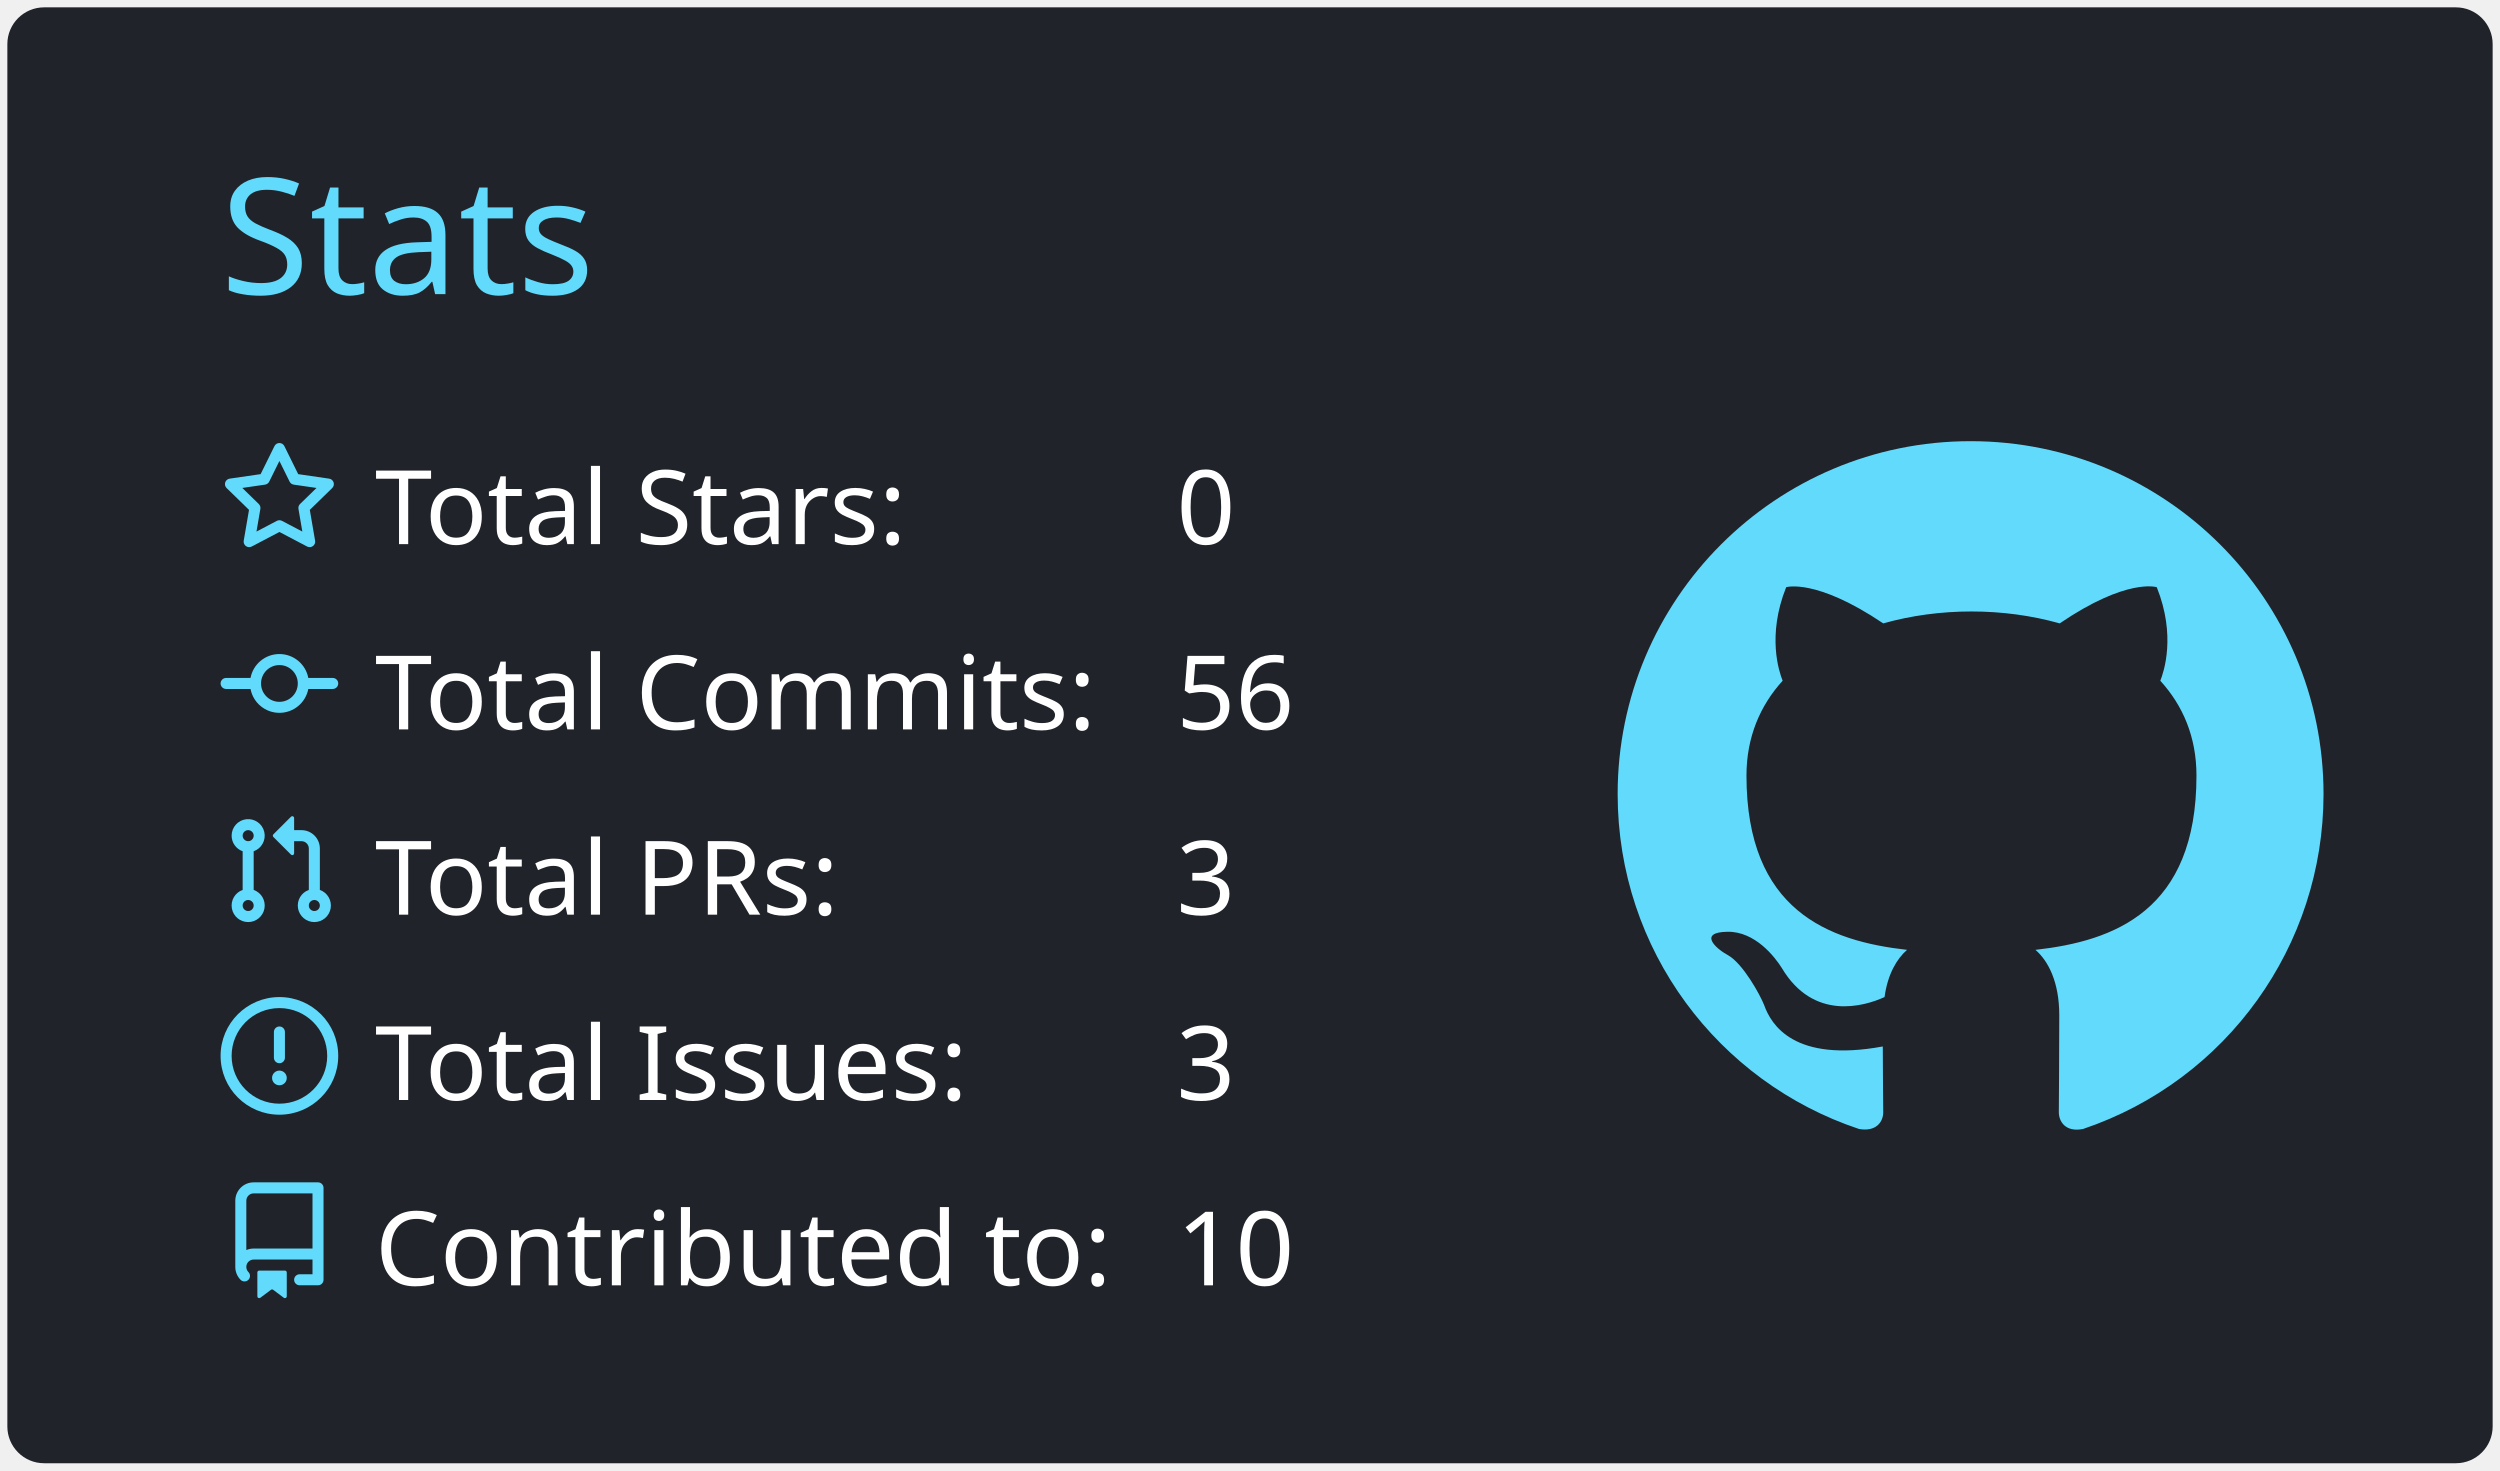
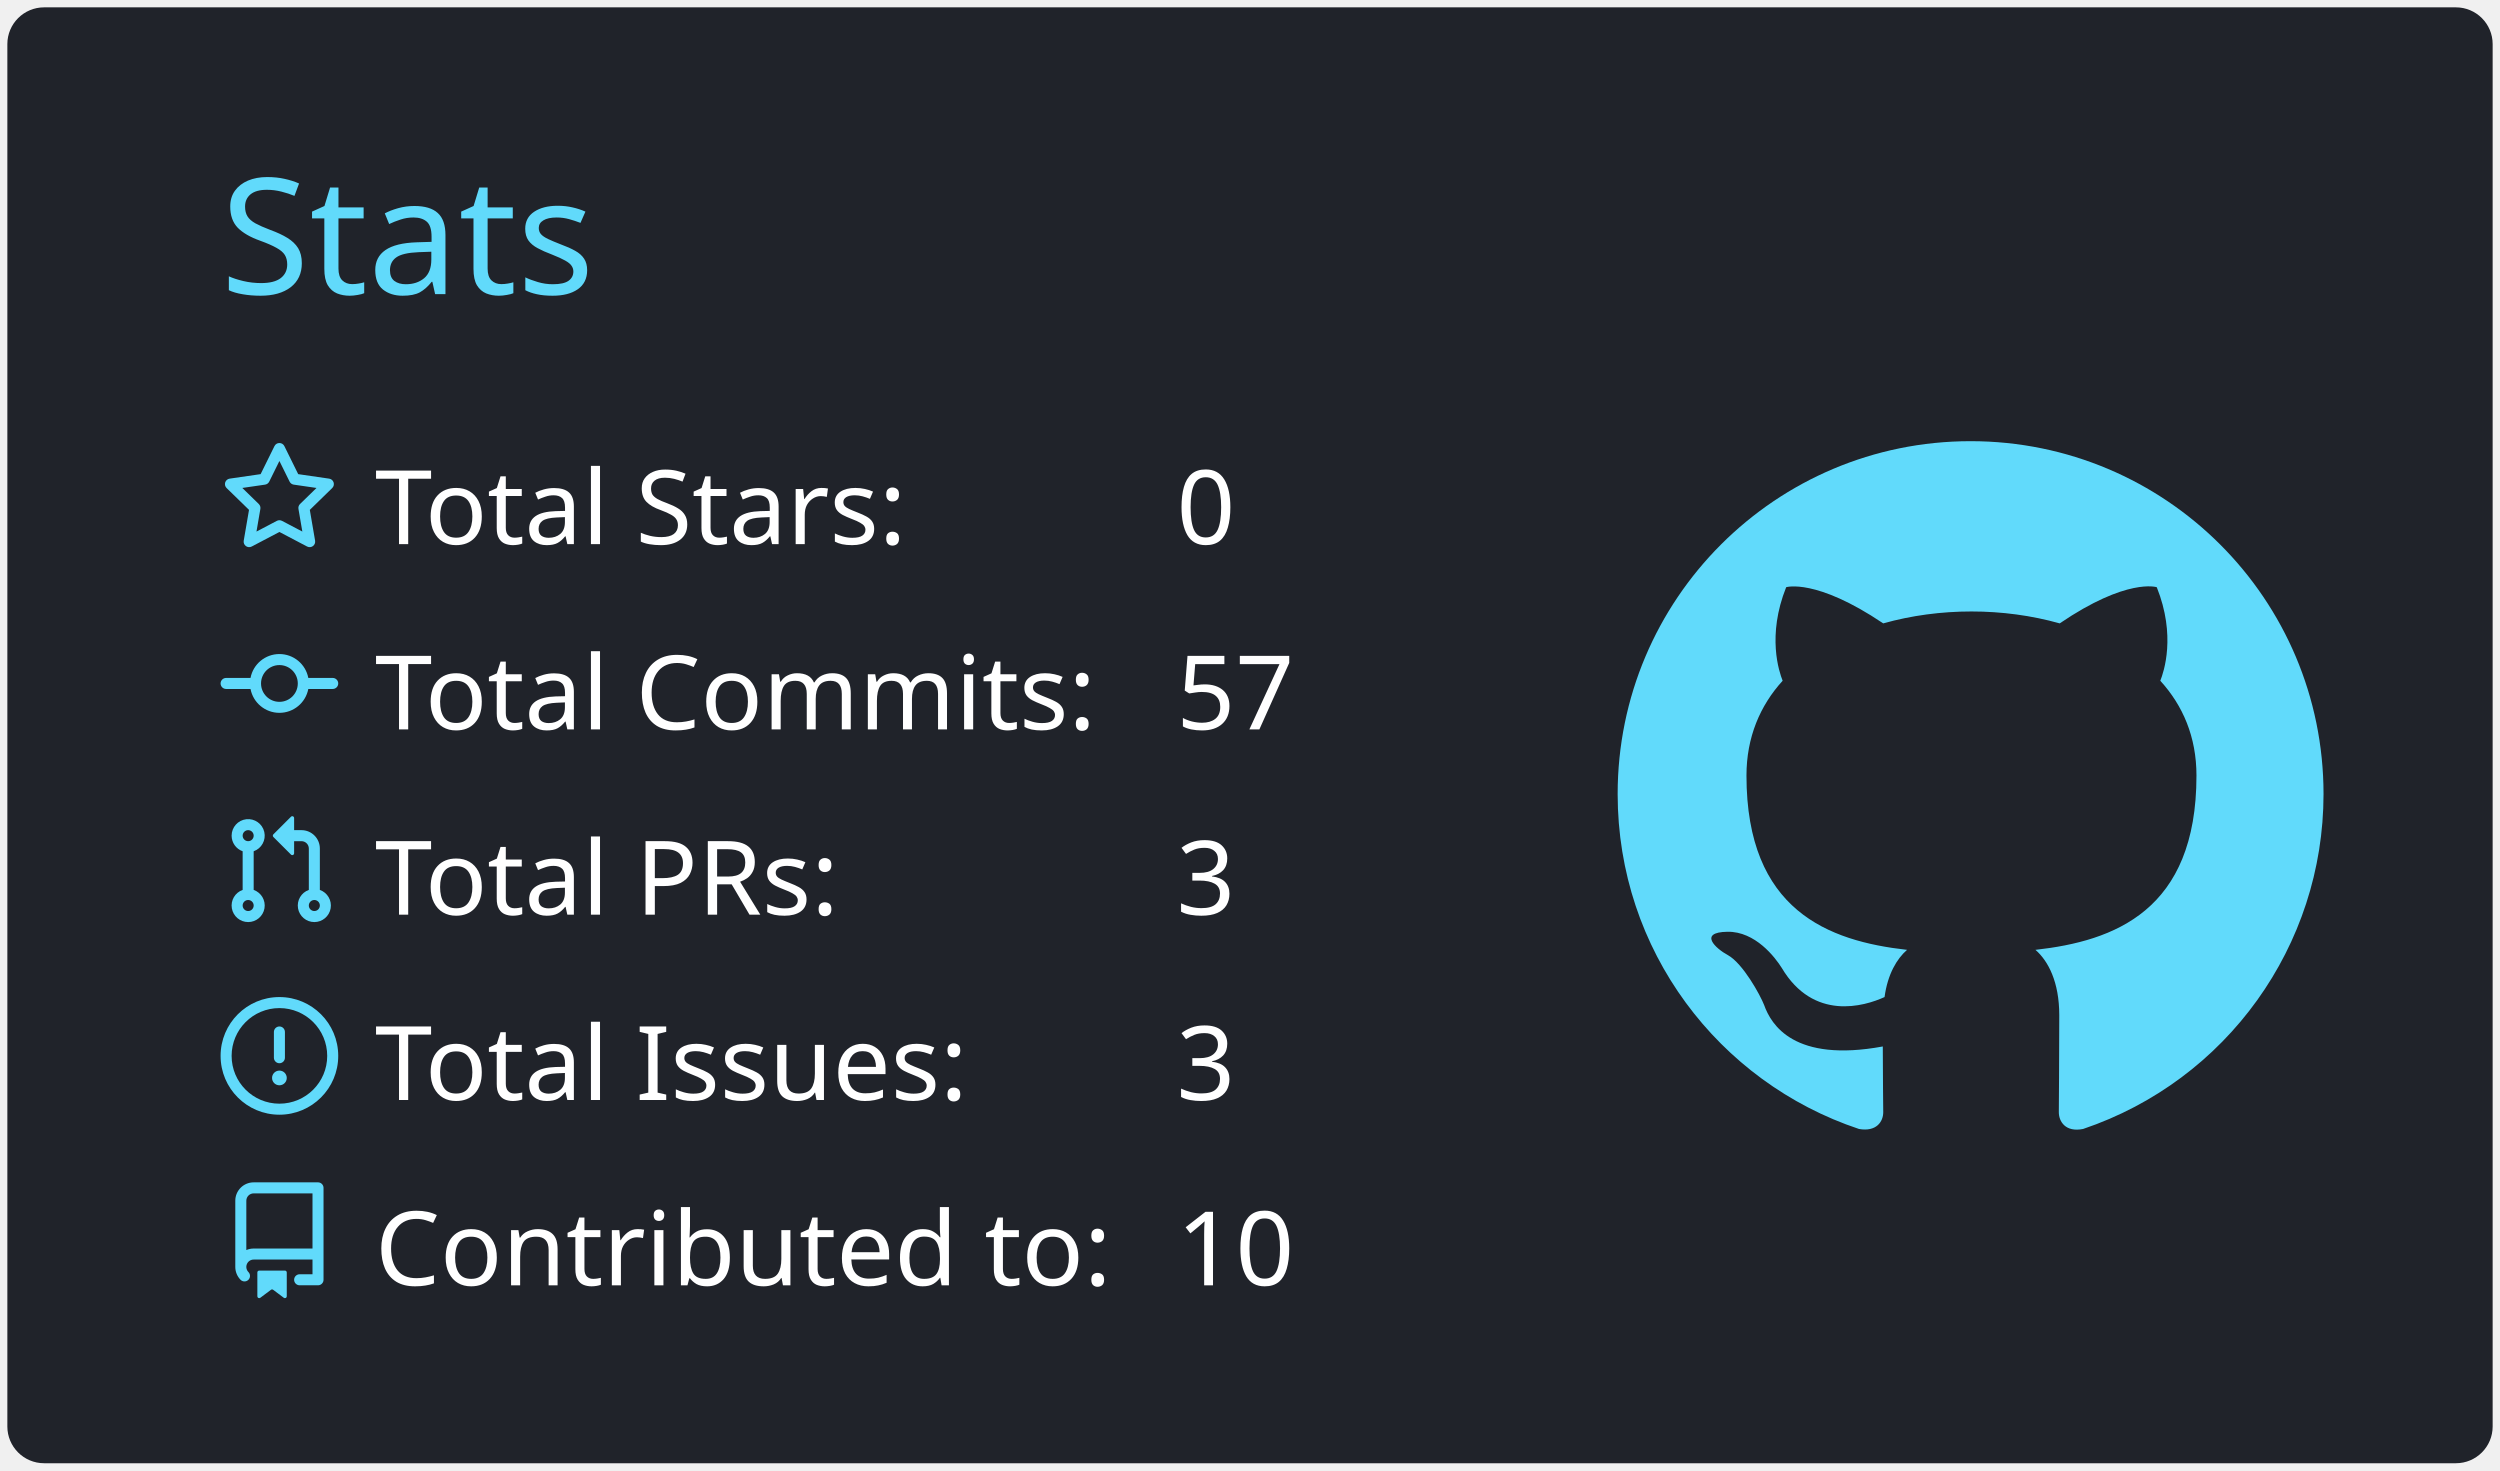
<svg xmlns="http://www.w3.org/2000/svg" width="340" height="200" viewBox="0 0 340 200">
  <style>* {
          font-family: 'Segoe UI', Ubuntu, "Helvetica Neue", Sans-Serif
        }</style>
  <rect x="1" y="1" rx="5" ry="5" height="99%" width="99.412%" stroke="#000000" stroke-width="1" fill="#20232a" stroke-opacity="0" />
  <text x="30" y="40" style="font-size: 22px; fill: #61dafb;">Stats</text>
  <g transform="translate(0,40)">
    <g transform="translate(30,20)">
      <g transform="translate(0,0)" width="14" height="14" fill="#61dafb">
        <path fill-rule="evenodd" d="M8 .25a.75.75 0 01.673.418l1.882 3.815 4.21.612a.75.75 0 01.416 1.279l-3.046 2.97.719 4.192a.75.75 0 01-1.088.791L8 12.347l-3.766 1.98a.75.75 0 01-1.088-.79l.72-4.194L.818 6.374a.75.75 0 01.416-1.28l4.21-.611L7.327.668A.75.75 0 018 .25zm0 2.445L6.615 5.5a.75.75 0 01-.564.41l-3.097.45 2.24 2.184a.75.75 0 01.216.664l-.528 3.084 2.769-1.456a.75.75 0 01.698 0l2.77 1.456-.53-3.084a.75.75 0 01.216-.664l2.24-2.183-3.096-.45a.75.75 0 01-.564-.41L8 2.694v.001z" />
      </g>
      <g transform="translate(0,25.2)" width="14" height="14" fill="#61dafb">
        <path fill-rule="evenodd" d="M10.5 7.75a2.5 2.5 0 11-5 0 2.5 2.5 0 015 0zm1.43.75a4.002 4.002 0 01-7.86 0H.75a.75.75 0 110-1.5h3.32a4.001 4.001 0 017.86 0h3.32a.75.75 0 110 1.5h-3.32z" />
      </g>
      <g transform="translate(0,50.4)" width="14" height="14" fill="#61dafb">
        <path fill-rule="evenodd" d="M7.177 3.073L9.573.677A.25.25 0 0110 .854v4.792a.25.25 0 01-.427.177L7.177 3.427a.25.25 0 010-.354zM3.75 2.5a.75.75 0 100 1.5.75.75 0 000-1.5zm-2.25.75a2.25 2.25 0 113 2.122v5.256a2.251 2.251 0 11-1.5 0V5.372A2.25 2.25 0 011.5 3.25zM11 2.5h-1V4h1a1 1 0 011 1v5.628a2.251 2.251 0 101.5 0V5A2.5 2.5 0 0011 2.5zm1 10.25a.75.75 0 111.5 0 .75.75 0 01-1.5 0zM3.75 12a.75.75 0 100 1.5.75.75 0 000-1.5z" />
      </g>
      <g transform="translate(0,75.6)" width="14" height="14" fill="#61dafb">
        <path fill-rule="evenodd" d="M8 1.5a6.5 6.5 0 100 13 6.5 6.5 0 000-13zM0 8a8 8 0 1116 0A8 8 0 010 8zm9 3a1 1 0 11-2 0 1 1 0 012 0zm-.25-6.25a.75.75 0 00-1.5 0v3.5a.75.75 0 001.5 0v-3.5z" />
      </g>
      <g transform="translate(0,100.8)" width="14" height="14" fill="#61dafb">
        <path fill-rule="evenodd" d="M2 2.5A2.5 2.5 0 014.5 0h8.75a.75.75 0 01.75.75v12.5a.75.75 0 01-.75.75h-2.5a.75.75 0 110-1.5h1.75v-2h-8a1 1 0 00-.714 1.7.75.75 0 01-1.072 1.05A2.495 2.495 0 012 11.5v-9zm10.5-1V9h-8c-.356 0-.694.074-1 .208V2.5a1 1 0 011-1h8zM5 12.25v3.25a.25.25 0 00.4.2l1.45-1.087a.25.25 0 01.3 0L8.6 15.7a.25.25 0 00.4-.2v-3.25a.25.25 0 00-.25-.25h-3.5a.25.25 0 00-.25.25z" />
      </g>
      <text x="21" y="14" style="fill: #ffffff; font-size: 14px;">Total Stars:</text>
      <text x="21" y="39.2" style="fill: #ffffff; font-size: 14px;">Total Commits:</text>
      <text x="21" y="64.4" style="fill: #ffffff; font-size: 14px;">Total PRs:</text>
      <text x="21" y="89.6" style="fill: #ffffff; font-size: 14px;">Total Issues:</text>
      <text x="21" y="114.8" style="fill: #ffffff; font-size: 14px;">Contributed to:</text>
      <text x="130" y="14" style="fill: #ffffff; font-size: 14px;">0</text>
-       <text x="130" y="39.2" style="fill: #ffffff; font-size: 14px;">56</text>
+       <text x="130" y="39.2" style="fill: #ffffff; font-size: 14px;">57</text>
      <text x="130" y="64.4" style="fill: #ffffff; font-size: 14px;">3</text>
      <text x="130" y="89.6" style="fill: #ffffff; font-size: 14px;">3</text>
      <text x="130" y="114.8" style="fill: #ffffff; font-size: 14px;">10</text>
    </g>
    <g transform="translate(220,20)">
      <g transform="scale(6)" style="fill: #61dafb;">
        <path fill-rule="evenodd" d="M8 0C3.58 0 0 3.58 0 8c0 3.54 2.29 6.53 5.47 7.59.4.07.55-.17.55-.38 0-.19-.01-.82-.01-1.49-2.01.37-2.53-.49-2.69-.94-.09-.23-.48-.94-.82-1.13-.28-.15-.68-.52-.01-.53.63-.01 1.08.58 1.23.82.72 1.21 1.87.87 2.33.66.07-.52.28-.87.51-1.07-1.78-.2-3.64-.89-3.64-3.95 0-.87.31-1.59.82-2.15-.08-.2-.36-1.02.08-2.12 0 0 .67-.21 2.2.82.64-.18 1.32-.27 2-.27.68 0 1.36.09 2 .27 1.53-1.04 2.2-.82 2.2-.82.44 1.1.16 1.92.08 2.12.51.56.82 1.27.82 2.15 0 3.07-1.87 3.75-3.65 3.95.29.25.54.73.54 1.48 0 1.07-.01 1.93-.01 2.2 0 .21.15.46.55.38A8.013 8.013 0 0016 8c0-4.42-3.58-8-8-8z" />
      </g>
    </g>
  </g>
</svg>
